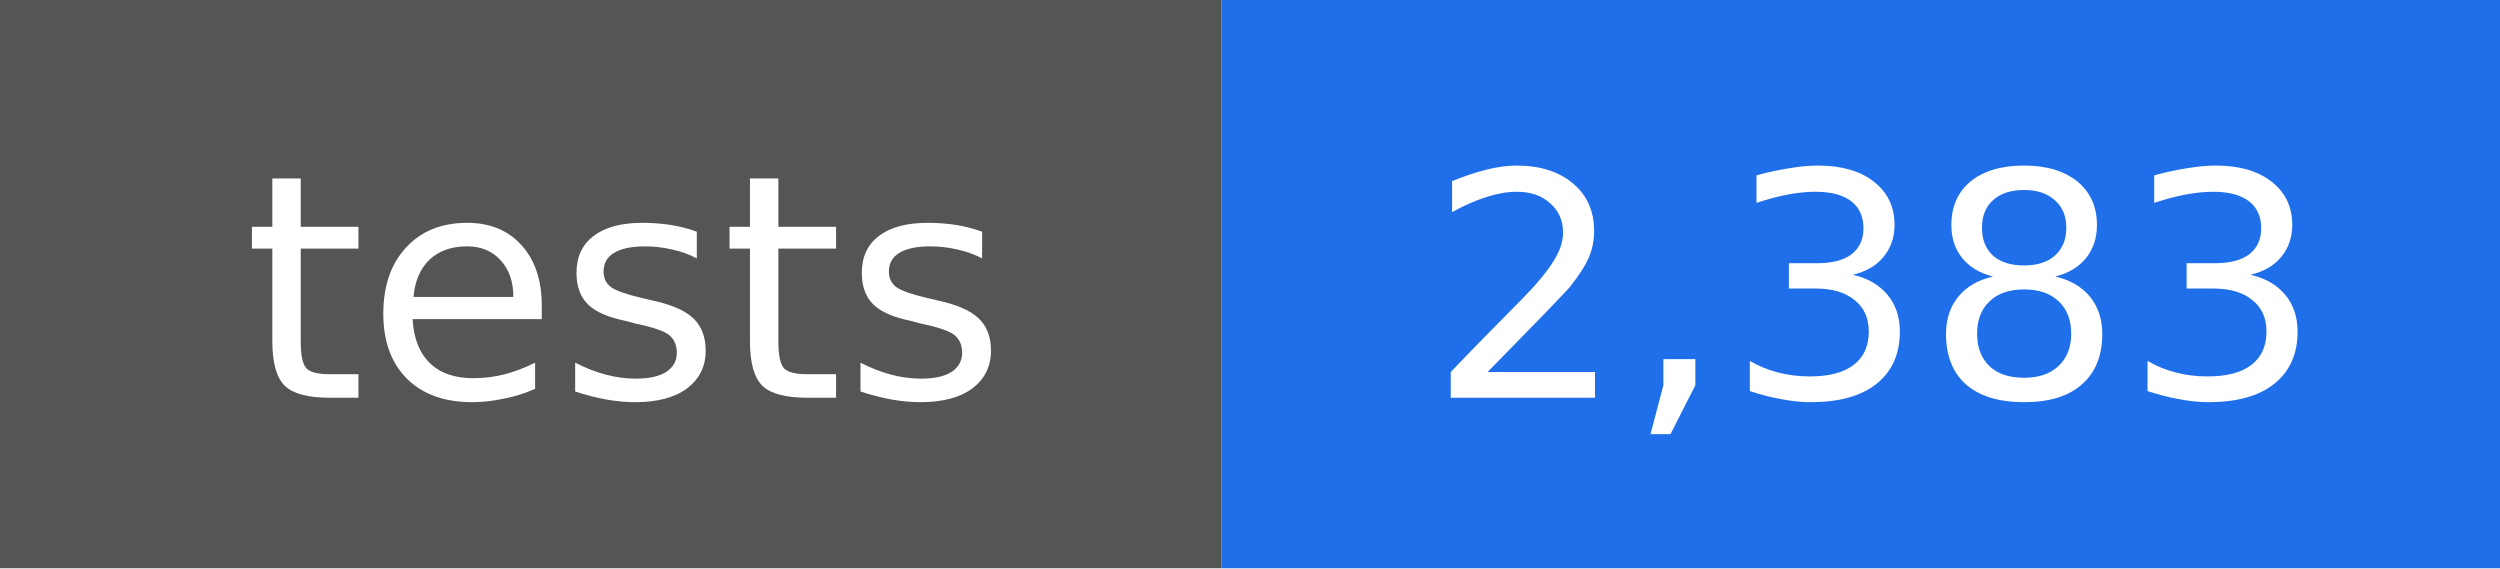
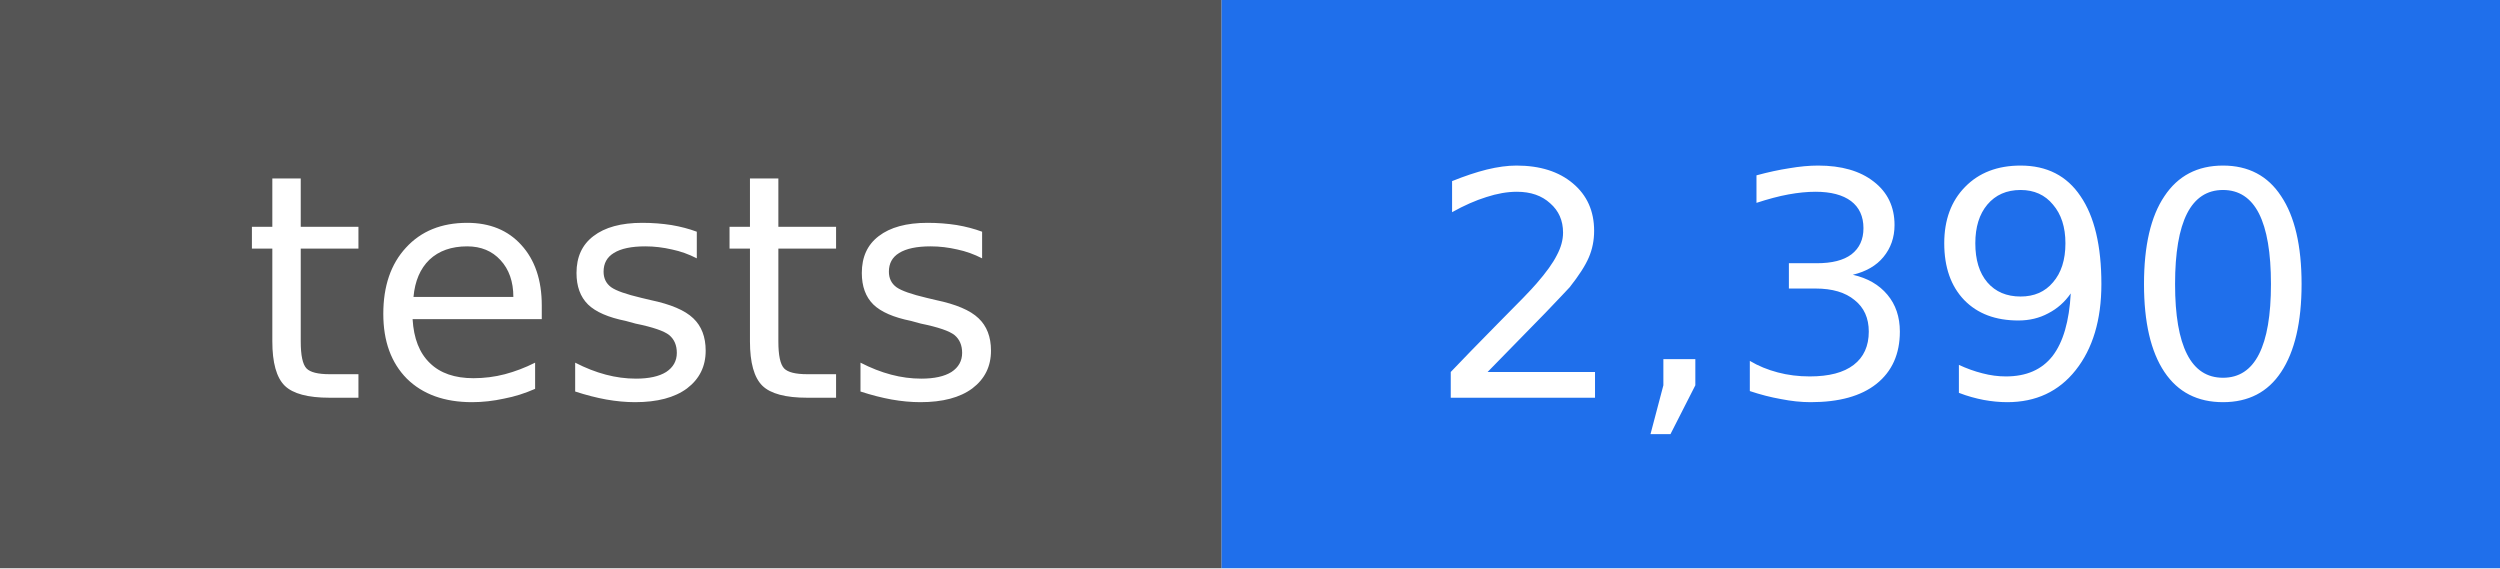
- <svg xmlns="http://www.w3.org/2000/svg" width="88" height="20" viewBox="0 0 88 20" role="img" aria-label="tests: 2,383">
+ <svg xmlns="http://www.w3.org/2000/svg" width="88" height="20" viewBox="0 0 88 20" role="img" aria-label="tests: 2,390">
  <rect width="43" height="20" fill="#555555" />
  <rect x="43" width="45" height="20" fill="#1f6feb" />
  <g fill="#ffffff" text-anchor="middle" font-family="DejaVu Sans, Verdana, sans-serif" font-size="11">
    <text x="22" y="14">tests</text>
-     <text x="66" y="14">2,383</text>
+     <text x="66" y="14">2,390</text>
  </g>
</svg>
